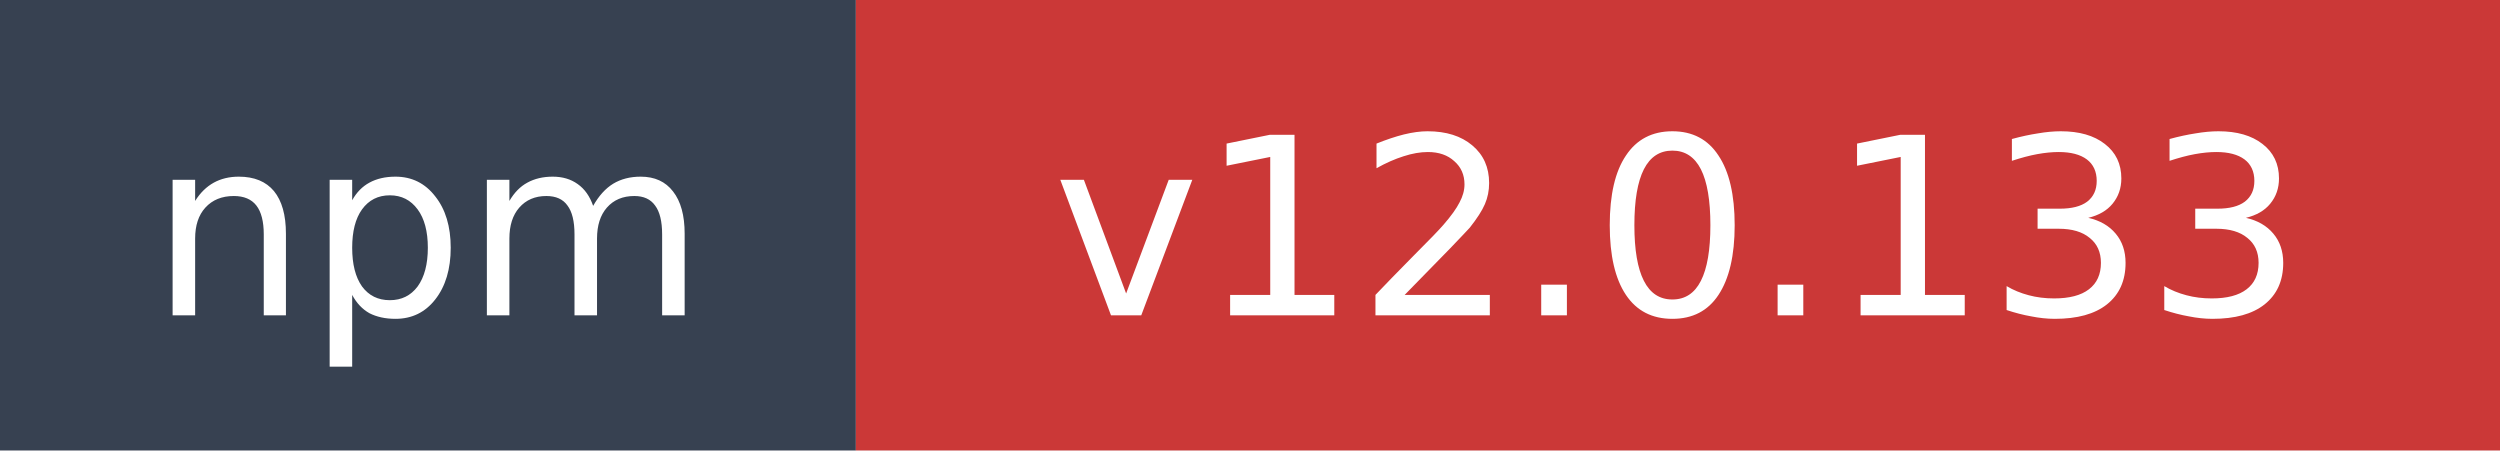
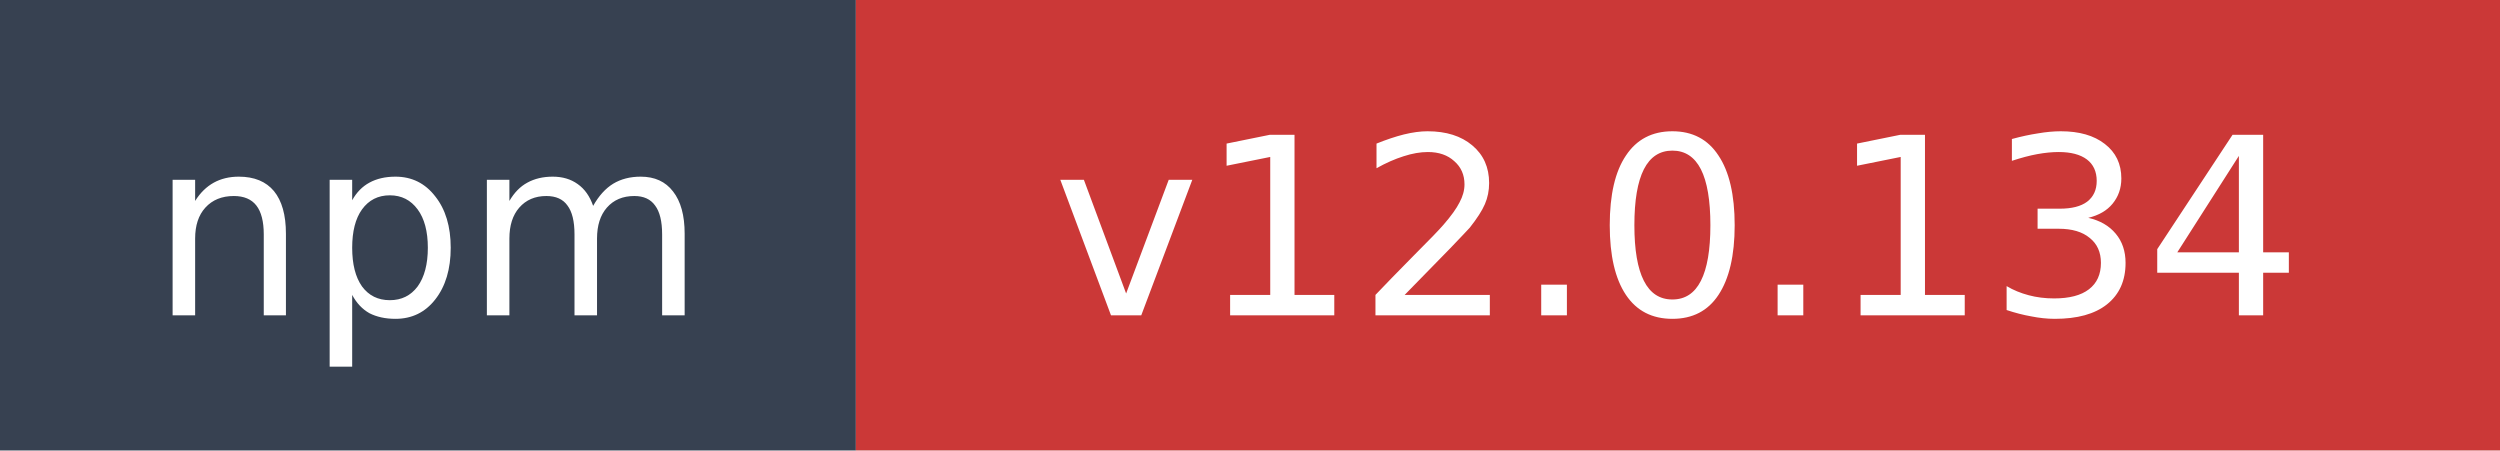
- <svg xmlns="http://www.w3.org/2000/svg" width="111" height="20" role="img" aria-label="npm: v12.0.133">
+ <svg xmlns="http://www.w3.org/2000/svg" width="111" height="20" role="img" aria-label="npm: v12.0.134">
  <rect width="38" height="20" fill="#374151" />
  <rect x="38" width="73" height="20" fill="#cb3837" />
  <text x="19" y="14" fill="#ffffff" font-family="Verdana,Geneva,DejaVu Sans,sans-serif" font-size="11" text-anchor="middle">npm</text>
-   <text x="74.5" y="14" fill="#ffffff" font-family="Verdana,Geneva,DejaVu Sans,sans-serif" font-size="11" text-anchor="middle">v12.0.133</text>
+   <text x="74.5" y="14" fill="#ffffff" font-family="Verdana,Geneva,DejaVu Sans,sans-serif" font-size="11" text-anchor="middle">v12.0.134</text>
</svg>
